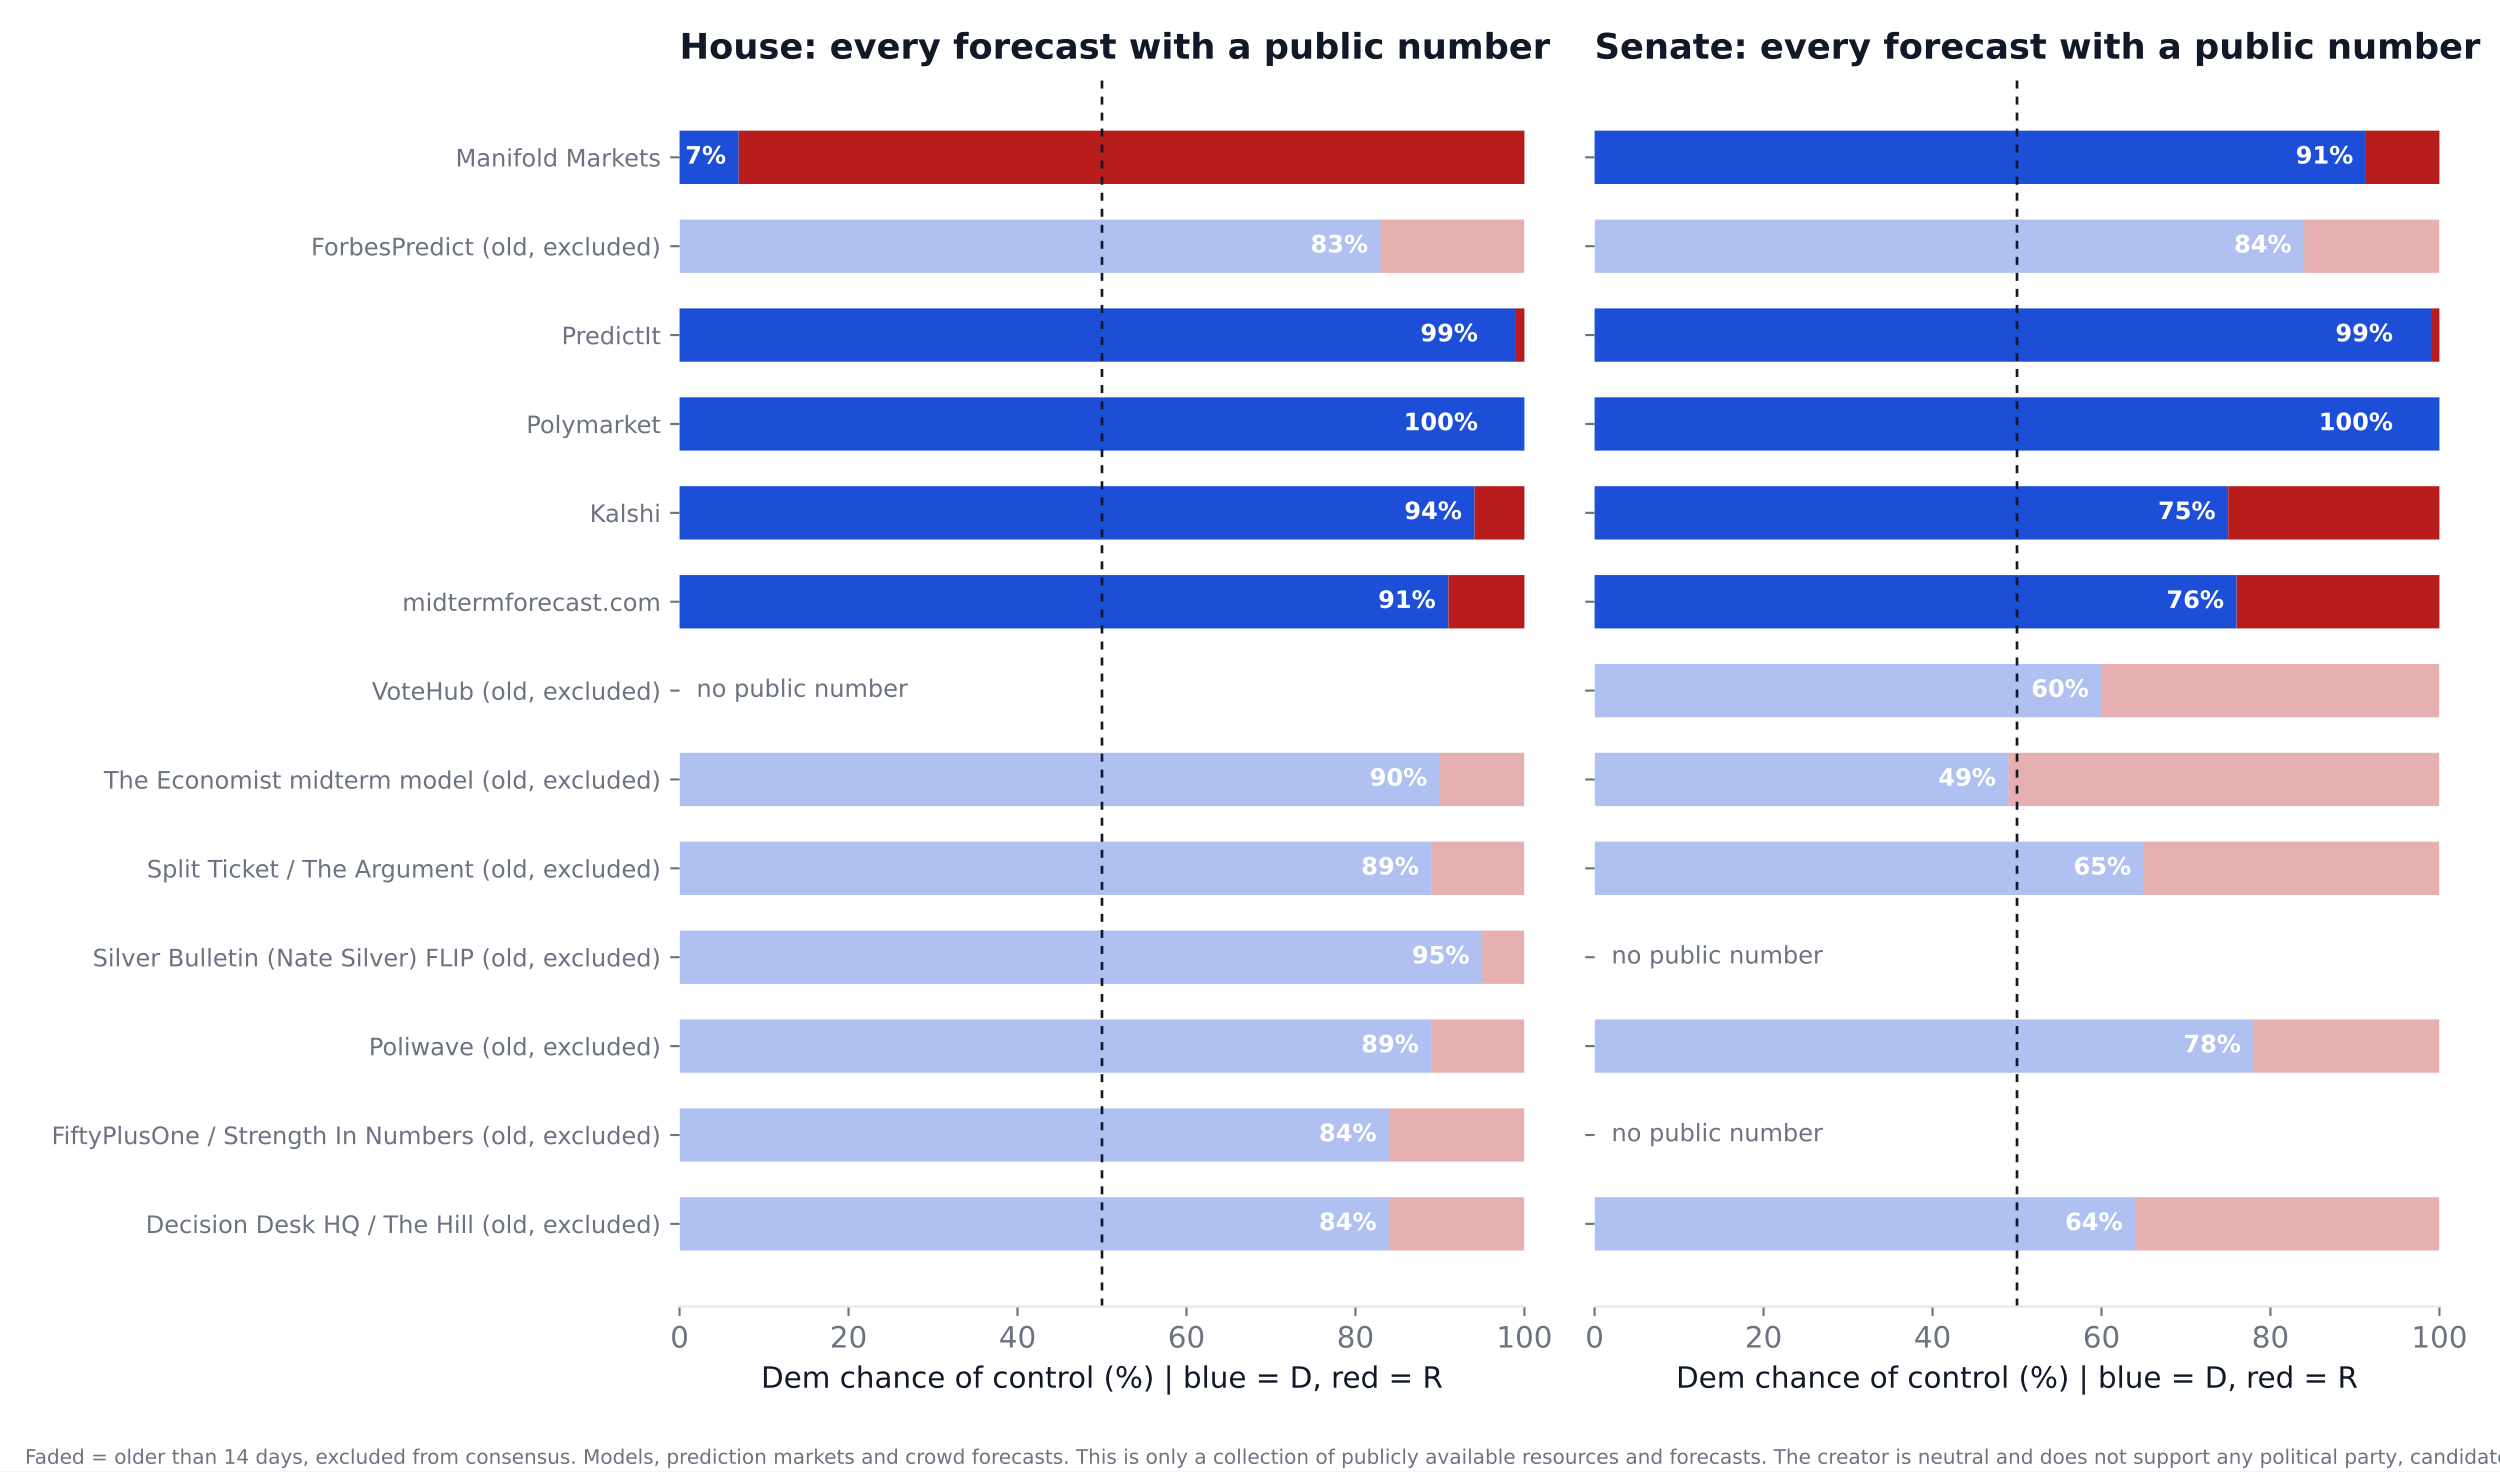
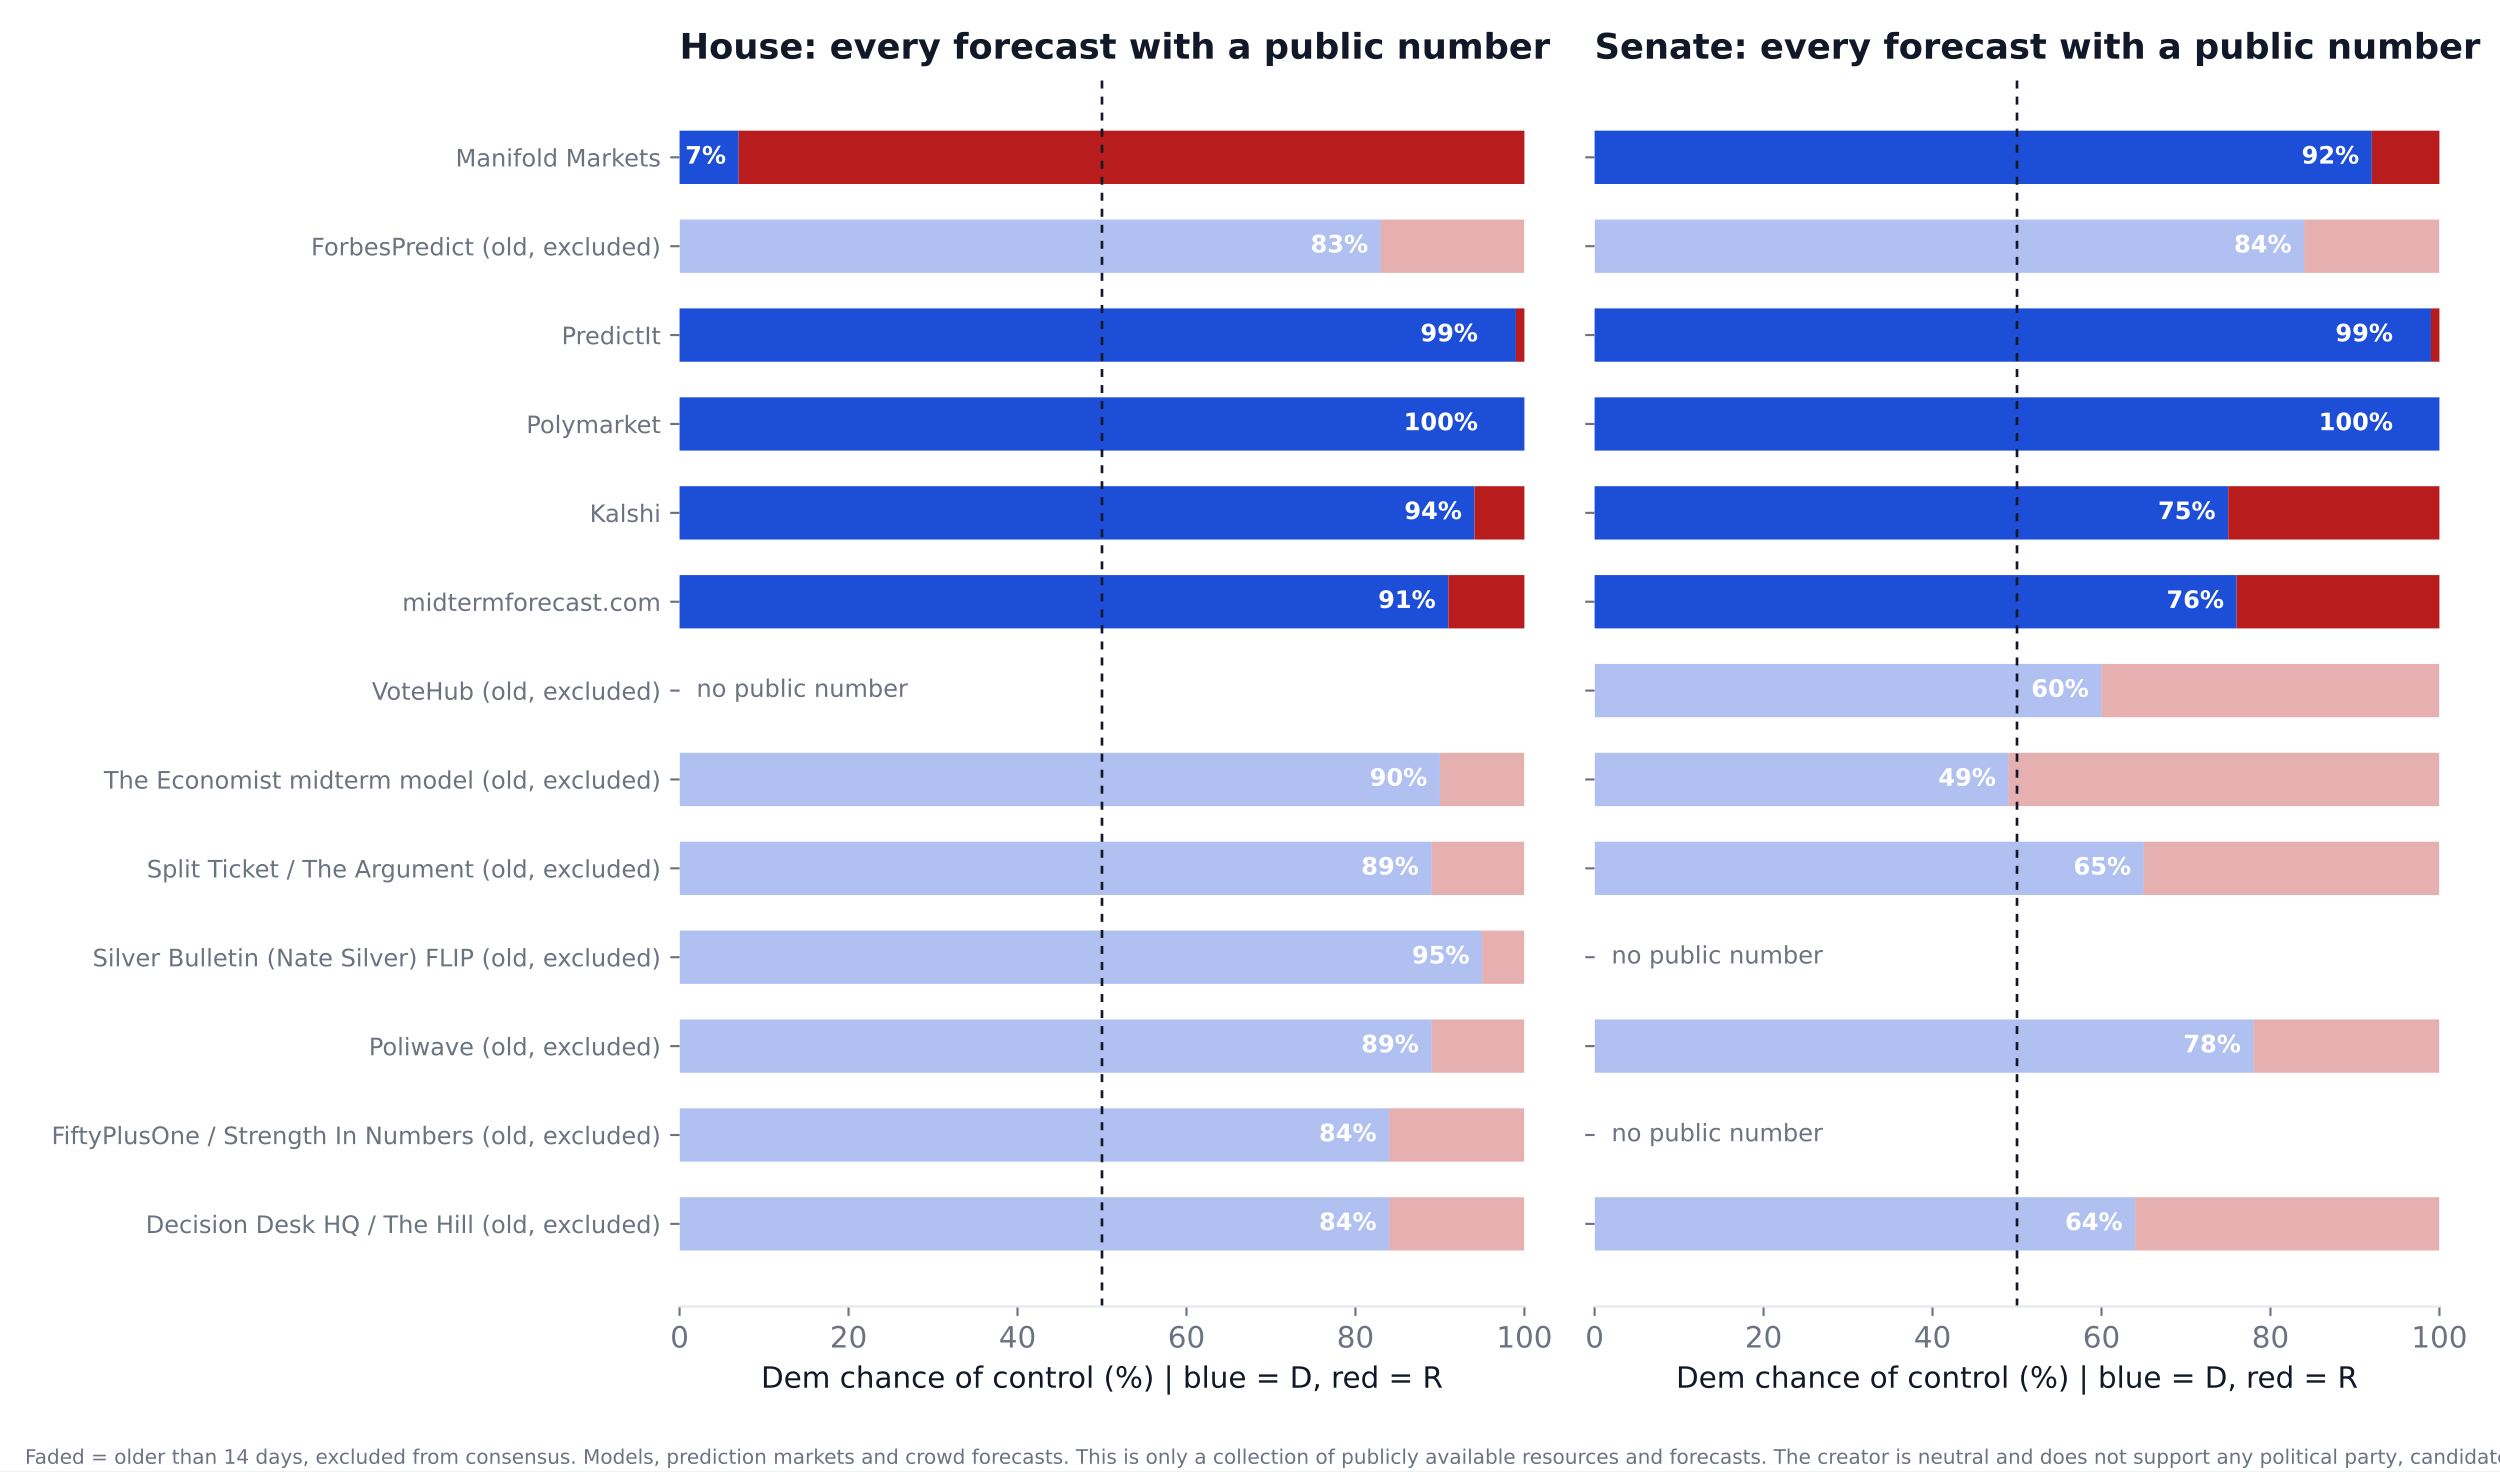
<svg xmlns="http://www.w3.org/2000/svg" xmlns:xlink="http://www.w3.org/1999/xlink" width="936pt" height="550.8pt" viewBox="0 0 936 550.8" version="1.1">
  <defs>
    <style type="text/css">*{stroke-linejoin: round; stroke-linecap: butt}</style>
  </defs>
  <g id="figure_1">
    <g id="patch_1">
      <path d="M 0 550.8  L 936 550.8  L 936 0  L 0 0  z " style="fill: #ffffff" />
    </g>
    <g id="axes_1">
      <g id="patch_2">
        <path d="M 254.433 489.159  L 570.736 489.159  L 570.736 27.96  L 254.433 27.96  z " style="fill: #ffffff" />
      </g>
      <g id="patch_3">
-         <path d="M 254.433 468.195  L 520.128 468.195  L 520.128 448.23  L 254.433 448.23  z " clip-path="url(#p46106bb1b7)" style="fill: #1d4ed8; opacity: 0.35" />
+         <path d="M 254.433 468.195  L 520.128 468.195  L 520.128 448.23  L 254.433 448.23  z " clip-path="url(#p9244662125)" style="fill: #1d4ed8; opacity: 0.35" />
      </g>
      <g id="patch_4">
-         <path d="M 520.128 468.195  L 570.736 468.195  L 570.736 448.23  L 520.128 448.23  z " clip-path="url(#p46106bb1b7)" style="fill: #b91c1c; opacity: 0.35" />
+         <path d="M 520.128 468.195  L 570.736 468.195  L 570.736 448.23  L 520.128 448.23  z " clip-path="url(#p9244662125)" style="fill: #b91c1c; opacity: 0.35" />
      </g>
      <g id="patch_5">
-         <path d="M 254.433 434.919  L 520.128 434.919  L 520.128 414.954  L 254.433 414.954  z " clip-path="url(#p46106bb1b7)" style="fill: #1d4ed8; opacity: 0.35" />
+         <path d="M 254.433 434.919  L 520.128 434.919  L 520.128 414.954  L 254.433 414.954  z " clip-path="url(#p9244662125)" style="fill: #1d4ed8; opacity: 0.35" />
      </g>
      <g id="patch_6">
-         <path d="M 520.128 434.919  L 570.736 434.919  L 570.736 414.954  L 520.128 414.954  z " clip-path="url(#p46106bb1b7)" style="fill: #b91c1c; opacity: 0.35" />
+         <path d="M 520.128 434.919  L 570.736 434.919  L 570.736 414.954  L 520.128 414.954  z " clip-path="url(#p9244662125)" style="fill: #b91c1c; opacity: 0.35" />
      </g>
      <g id="patch_7">
-         <path d="M 254.433 401.644  L 535.943 401.644  L 535.943 381.679  L 254.433 381.679  z " clip-path="url(#p46106bb1b7)" style="fill: #1d4ed8; opacity: 0.35" />
+         <path d="M 254.433 401.644  L 535.943 401.644  L 535.943 381.679  L 254.433 381.679  z " clip-path="url(#p9244662125)" style="fill: #1d4ed8; opacity: 0.35" />
      </g>
      <g id="patch_8">
-         <path d="M 535.943 401.644  L 570.736 401.644  L 570.736 381.679  L 535.943 381.679  z " clip-path="url(#p46106bb1b7)" style="fill: #b91c1c; opacity: 0.35" />
+         <path d="M 535.943 401.644  L 570.736 401.644  L 570.736 381.679  L 535.943 381.679  z " clip-path="url(#p9244662125)" style="fill: #b91c1c; opacity: 0.35" />
      </g>
      <g id="patch_9">
-         <path d="M 254.433 368.368  L 554.921 368.368  L 554.921 348.403  L 254.433 348.403  z " clip-path="url(#p46106bb1b7)" style="fill: #1d4ed8; opacity: 0.35" />
+         <path d="M 254.433 368.368  L 554.921 368.368  L 554.921 348.403  L 254.433 348.403  z " clip-path="url(#p9244662125)" style="fill: #1d4ed8; opacity: 0.35" />
      </g>
      <g id="patch_10">
-         <path d="M 554.921 368.368  L 570.736 368.368  L 570.736 348.403  L 554.921 348.403  z " clip-path="url(#p46106bb1b7)" style="fill: #b91c1c; opacity: 0.35" />
+         <path d="M 554.921 368.368  L 570.736 368.368  L 570.736 348.403  L 554.921 348.403  z " clip-path="url(#p9244662125)" style="fill: #b91c1c; opacity: 0.35" />
      </g>
      <g id="patch_11">
-         <path d="M 254.433 335.093  L 535.943 335.093  L 535.943 315.128  L 254.433 315.128  z " clip-path="url(#p46106bb1b7)" style="fill: #1d4ed8; opacity: 0.35" />
+         <path d="M 254.433 335.093  L 535.943 335.093  L 535.943 315.128  L 254.433 315.128  z " clip-path="url(#p9244662125)" style="fill: #1d4ed8; opacity: 0.35" />
      </g>
      <g id="patch_12">
-         <path d="M 535.943 335.093  L 570.736 335.093  L 570.736 315.128  L 535.943 315.128  z " clip-path="url(#p46106bb1b7)" style="fill: #b91c1c; opacity: 0.35" />
+         <path d="M 535.943 335.093  L 570.736 335.093  L 570.736 315.128  L 535.943 315.128  z " clip-path="url(#p9244662125)" style="fill: #b91c1c; opacity: 0.35" />
      </g>
      <g id="patch_13">
-         <path d="M 254.433 301.817  L 539.106 301.817  L 539.106 281.852  L 254.433 281.852  z " clip-path="url(#p46106bb1b7)" style="fill: #1d4ed8; opacity: 0.35" />
+         <path d="M 254.433 301.817  L 539.106 301.817  L 539.106 281.852  L 254.433 281.852  z " clip-path="url(#p9244662125)" style="fill: #1d4ed8; opacity: 0.35" />
      </g>
      <g id="patch_14">
-         <path d="M 539.106 301.817  L 570.736 301.817  L 570.736 281.852  L 539.106 281.852  z " clip-path="url(#p46106bb1b7)" style="fill: #b91c1c; opacity: 0.35" />
+         <path d="M 539.106 301.817  L 570.736 301.817  L 570.736 281.852  L 539.106 281.852  z " clip-path="url(#p9244662125)" style="fill: #b91c1c; opacity: 0.35" />
      </g>
      <g id="patch_15">
-         <path d="M 254.433 235.266  L 542.269 235.266  L 542.269 215.301  L 254.433 215.301  z " clip-path="url(#p46106bb1b7)" style="fill: #1d4ed8" />
+         <path d="M 254.433 235.266  L 542.269 235.266  L 542.269 215.301  L 254.433 215.301  z " clip-path="url(#p9244662125)" style="fill: #1d4ed8" />
      </g>
      <g id="patch_16">
-         <path d="M 542.269 235.266  L 570.736 235.266  L 570.736 215.301  L 542.269 215.301  z " clip-path="url(#p46106bb1b7)" style="fill: #b91c1c" />
+         <path d="M 542.269 235.266  L 570.736 235.266  L 570.736 215.301  L 542.269 215.301  z " clip-path="url(#p9244662125)" style="fill: #b91c1c" />
      </g>
      <g id="patch_17">
-         <path d="M 254.433 201.991  L 552.074 201.991  L 552.074 182.026  L 254.433 182.026  z " clip-path="url(#p46106bb1b7)" style="fill: #1d4ed8" />
+         <path d="M 254.433 201.991  L 552.074 201.991  L 552.074 182.026  L 254.433 182.026  z " clip-path="url(#p9244662125)" style="fill: #1d4ed8" />
      </g>
      <g id="patch_18">
-         <path d="M 552.074 201.991  L 570.736 201.991  L 570.736 182.026  L 552.074 182.026  z " clip-path="url(#p46106bb1b7)" style="fill: #b91c1c" />
+         <path d="M 552.074 201.991  L 570.736 201.991  L 570.736 182.026  L 552.074 182.026  z " clip-path="url(#p9244662125)" style="fill: #b91c1c" />
      </g>
      <g id="patch_19">
-         <path d="M 254.433 168.715  L 570.736 168.715  L 570.736 148.75  L 254.433 148.75  z " clip-path="url(#p46106bb1b7)" style="fill: #1d4ed8" />
+         <path d="M 254.433 168.715  L 570.736 168.715  L 570.736 148.75  L 254.433 148.75  z " clip-path="url(#p9244662125)" style="fill: #1d4ed8" />
      </g>
      <g id="patch_20">
-         <path d="M 570.736 168.715  L 570.736 168.715  L 570.736 148.75  L 570.736 148.75  z " clip-path="url(#p46106bb1b7)" style="fill: #b91c1c" />
+         <path d="M 570.736 168.715  L 570.736 168.715  L 570.736 148.75  L 570.736 148.75  z " clip-path="url(#p9244662125)" style="fill: #b91c1c" />
      </g>
      <g id="patch_21">
-         <path d="M 254.433 135.44  L 567.573 135.44  L 567.573 115.475  L 254.433 115.475  z " clip-path="url(#p46106bb1b7)" style="fill: #1d4ed8" />
+         <path d="M 254.433 135.44  L 567.573 135.44  L 567.573 115.475  L 254.433 115.475  z " clip-path="url(#p9244662125)" style="fill: #1d4ed8" />
      </g>
      <g id="patch_22">
-         <path d="M 567.573 135.44  L 570.736 135.44  L 570.736 115.475  L 567.573 115.475  z " clip-path="url(#p46106bb1b7)" style="fill: #b91c1c" />
+         <path d="M 567.573 135.44  L 570.736 135.44  L 570.736 115.475  L 567.573 115.475  z " clip-path="url(#p9244662125)" style="fill: #b91c1c" />
      </g>
      <g id="patch_23">
-         <path d="M 254.433 102.164  L 516.965 102.164  L 516.965 82.199  L 254.433 82.199  z " clip-path="url(#p46106bb1b7)" style="fill: #1d4ed8; opacity: 0.35" />
+         <path d="M 254.433 102.164  L 516.965 102.164  L 516.965 82.199  L 254.433 82.199  z " clip-path="url(#p9244662125)" style="fill: #1d4ed8; opacity: 0.35" />
      </g>
      <g id="patch_24">
-         <path d="M 516.965 102.164  L 570.736 102.164  L 570.736 82.199  L 516.965 82.199  z " clip-path="url(#p46106bb1b7)" style="fill: #b91c1c; opacity: 0.35" />
+         <path d="M 516.965 102.164  L 570.736 102.164  L 570.736 82.199  L 516.965 82.199  z " clip-path="url(#p9244662125)" style="fill: #b91c1c; opacity: 0.35" />
      </g>
      <g id="patch_25">
-         <path d="M 254.433 68.889  L 276.574 68.889  L 276.574 48.924  L 254.433 48.924  z " clip-path="url(#p46106bb1b7)" style="fill: #1d4ed8" />
+         <path d="M 254.433 68.889  L 276.574 68.889  L 276.574 48.924  L 254.433 48.924  z " clip-path="url(#p9244662125)" style="fill: #1d4ed8" />
      </g>
      <g id="patch_26">
-         <path d="M 276.574 68.889  L 570.736 68.889  L 570.736 48.924  L 276.574 48.924  z " clip-path="url(#p46106bb1b7)" style="fill: #b91c1c" />
+         <path d="M 276.574 68.889  L 570.736 68.889  L 570.736 48.924  L 276.574 48.924  z " clip-path="url(#p9244662125)" style="fill: #b91c1c" />
      </g>
      <g id="matplotlib.axis_1">
        <g id="xtick_1">
          <g id="line2d_1">
            <defs>
-               <path id="md00c82c577" d="M 0 0  L 0 3.5  " style="stroke: #6b7280; stroke-width: 0.8" />
+               <path id="m6cf05b7d30" d="M 0 0  L 0 3.5  " style="stroke: #6b7280; stroke-width: 0.8" />
            </defs>
            <g>
-               <use xlink:href="#md00c82c577" x="254.433" y="489.159" style="fill: #6b7280; stroke: #6b7280; stroke-width: 0.8" />
+               <use xlink:href="#m6cf05b7d30" x="254.433" y="489.159" style="fill: #6b7280; stroke: #6b7280; stroke-width: 0.8" />
            </g>
          </g>
          <g id="text_1">
            <text style="font-size: 11px; font-family: 'DejaVu Sans'; text-anchor: middle; fill: #6b7280" x="254.433" y="504.516" transform="rotate(-0 254.4325 504.516)">0</text>
          </g>
        </g>
        <g id="xtick_2">
          <g id="line2d_2">
            <g>
-               <use xlink:href="#md00c82c577" x="317.693" y="489.159" style="fill: #6b7280; stroke: #6b7280; stroke-width: 0.8" />
+               <use xlink:href="#m6cf05b7d30" x="317.693" y="489.159" style="fill: #6b7280; stroke: #6b7280; stroke-width: 0.8" />
            </g>
          </g>
          <g id="text_2">
            <text style="font-size: 11px; font-family: 'DejaVu Sans'; text-anchor: middle; fill: #6b7280" x="317.693" y="504.516" transform="rotate(-0 317.6932 504.516)">20</text>
          </g>
        </g>
        <g id="xtick_3">
          <g id="line2d_3">
            <g>
-               <use xlink:href="#md00c82c577" x="380.954" y="489.159" style="fill: #6b7280; stroke: #6b7280; stroke-width: 0.8" />
+               <use xlink:href="#m6cf05b7d30" x="380.954" y="489.159" style="fill: #6b7280; stroke: #6b7280; stroke-width: 0.8" />
            </g>
          </g>
          <g id="text_3">
            <text style="font-size: 11px; font-family: 'DejaVu Sans'; text-anchor: middle; fill: #6b7280" x="380.954" y="504.516" transform="rotate(-0 380.954 504.516)">40</text>
          </g>
        </g>
        <g id="xtick_4">
          <g id="line2d_4">
            <g>
-               <use xlink:href="#md00c82c577" x="444.215" y="489.159" style="fill: #6b7280; stroke: #6b7280; stroke-width: 0.8" />
+               <use xlink:href="#m6cf05b7d30" x="444.215" y="489.159" style="fill: #6b7280; stroke: #6b7280; stroke-width: 0.8" />
            </g>
          </g>
          <g id="text_4">
            <text style="font-size: 11px; font-family: 'DejaVu Sans'; text-anchor: middle; fill: #6b7280" x="444.215" y="504.516" transform="rotate(-0 444.2147 504.516)">60</text>
          </g>
        </g>
        <g id="xtick_5">
          <g id="line2d_5">
            <g>
-               <use xlink:href="#md00c82c577" x="507.476" y="489.159" style="fill: #6b7280; stroke: #6b7280; stroke-width: 0.8" />
+               <use xlink:href="#m6cf05b7d30" x="507.476" y="489.159" style="fill: #6b7280; stroke: #6b7280; stroke-width: 0.8" />
            </g>
          </g>
          <g id="text_5">
            <text style="font-size: 11px; font-family: 'DejaVu Sans'; text-anchor: middle; fill: #6b7280" x="507.476" y="504.516" transform="rotate(-0 507.4755 504.516)">80</text>
          </g>
        </g>
        <g id="xtick_6">
          <g id="line2d_6">
            <g>
-               <use xlink:href="#md00c82c577" x="570.736" y="489.159" style="fill: #6b7280; stroke: #6b7280; stroke-width: 0.8" />
+               <use xlink:href="#m6cf05b7d30" x="570.736" y="489.159" style="fill: #6b7280; stroke: #6b7280; stroke-width: 0.8" />
            </g>
          </g>
          <g id="text_6">
            <text style="font-size: 11px; font-family: 'DejaVu Sans'; text-anchor: middle; fill: #6b7280" x="570.736" y="504.516" transform="rotate(-0 570.7363 504.516)">100</text>
          </g>
        </g>
        <g id="text_7">
          <text style="font-size: 11px; font-family: 'DejaVu Sans'; text-anchor: middle; fill: #111827" x="412.584" y="519.565" transform="rotate(-0 412.5844 519.565)">Dem chance of control (%)  |  blue = D, red = R</text>
        </g>
      </g>
      <g id="matplotlib.axis_2">
        <g id="ytick_1">
          <g id="line2d_7">
            <defs>
-               <path id="md5b7de3ace" d="M 0 0  L -3.5 0  " style="stroke: #6b7280; stroke-width: 0.8" />
+               <path id="m1bd5948648" d="M 0 0  L -3.5 0  " style="stroke: #6b7280; stroke-width: 0.8" />
            </defs>
            <g>
-               <use xlink:href="#md5b7de3ace" x="254.433" y="458.212" style="fill: #6b7280; stroke: #6b7280; stroke-width: 0.8" />
+               <use xlink:href="#m1bd5948648" x="254.433" y="458.212" style="fill: #6b7280; stroke: #6b7280; stroke-width: 0.8" />
            </g>
          </g>
          <g id="text_8">
            <text style="font-size: 9px; font-family: 'DejaVu Sans'; text-anchor: end; fill: #6b7280" x="247.433" y="461.632" transform="rotate(-0 247.4325 461.6316)">Decision Desk HQ / The Hill (old, excluded)</text>
          </g>
        </g>
        <g id="ytick_2">
          <g id="line2d_8">
            <g>
-               <use xlink:href="#md5b7de3ace" x="254.433" y="424.937" style="fill: #6b7280; stroke: #6b7280; stroke-width: 0.8" />
+               <use xlink:href="#m1bd5948648" x="254.433" y="424.937" style="fill: #6b7280; stroke: #6b7280; stroke-width: 0.8" />
            </g>
          </g>
          <g id="text_9">
            <text style="font-size: 9px; font-family: 'DejaVu Sans'; text-anchor: end; fill: #6b7280" x="247.433" y="428.356" transform="rotate(-0 247.4325 428.3561)">FiftyPlusOne / Strength In Numbers (old, excluded)</text>
          </g>
        </g>
        <g id="ytick_3">
          <g id="line2d_9">
            <g>
-               <use xlink:href="#md5b7de3ace" x="254.433" y="391.661" style="fill: #6b7280; stroke: #6b7280; stroke-width: 0.8" />
+               <use xlink:href="#m1bd5948648" x="254.433" y="391.661" style="fill: #6b7280; stroke: #6b7280; stroke-width: 0.8" />
            </g>
          </g>
          <g id="text_10">
            <text style="font-size: 9px; font-family: 'DejaVu Sans'; text-anchor: end; fill: #6b7280" x="247.433" y="395.081" transform="rotate(-0 247.4325 395.0806)">Poliwave (old, excluded)</text>
          </g>
        </g>
        <g id="ytick_4">
          <g id="line2d_10">
            <g>
-               <use xlink:href="#md5b7de3ace" x="254.433" y="358.386" style="fill: #6b7280; stroke: #6b7280; stroke-width: 0.8" />
+               <use xlink:href="#m1bd5948648" x="254.433" y="358.386" style="fill: #6b7280; stroke: #6b7280; stroke-width: 0.8" />
            </g>
          </g>
          <g id="text_11">
            <text style="font-size: 9px; font-family: 'DejaVu Sans'; text-anchor: end; fill: #6b7280" x="247.433" y="361.805" transform="rotate(-0 247.4325 361.8051)">Silver Bulletin (Nate Silver) FLIP (old, excluded)</text>
          </g>
        </g>
        <g id="ytick_5">
          <g id="line2d_11">
            <g>
-               <use xlink:href="#md5b7de3ace" x="254.433" y="325.11" style="fill: #6b7280; stroke: #6b7280; stroke-width: 0.8" />
+               <use xlink:href="#m1bd5948648" x="254.433" y="325.11" style="fill: #6b7280; stroke: #6b7280; stroke-width: 0.8" />
            </g>
          </g>
          <g id="text_12">
            <text style="font-size: 9px; font-family: 'DejaVu Sans'; text-anchor: end; fill: #6b7280" x="247.433" y="328.53" transform="rotate(-0 247.4325 328.5296)">Split Ticket / The Argument (old, excluded)</text>
          </g>
        </g>
        <g id="ytick_6">
          <g id="line2d_12">
            <g>
-               <use xlink:href="#md5b7de3ace" x="254.433" y="291.835" style="fill: #6b7280; stroke: #6b7280; stroke-width: 0.8" />
+               <use xlink:href="#m1bd5948648" x="254.433" y="291.835" style="fill: #6b7280; stroke: #6b7280; stroke-width: 0.8" />
            </g>
          </g>
          <g id="text_13">
            <text style="font-size: 9px; font-family: 'DejaVu Sans'; text-anchor: end; fill: #6b7280" x="247.433" y="295.254" transform="rotate(-0 247.4325 295.2541)">The Economist midterm model (old, excluded)</text>
          </g>
        </g>
        <g id="ytick_7">
          <g id="line2d_13">
            <g>
-               <use xlink:href="#md5b7de3ace" x="254.433" y="258.559" style="fill: #6b7280; stroke: #6b7280; stroke-width: 0.8" />
+               <use xlink:href="#m1bd5948648" x="254.433" y="258.559" style="fill: #6b7280; stroke: #6b7280; stroke-width: 0.8" />
            </g>
          </g>
          <g id="text_14">
            <text style="font-size: 9px; font-family: 'DejaVu Sans'; text-anchor: end; fill: #6b7280" x="247.433" y="261.979" transform="rotate(-0 247.4325 261.9786)">VoteHub (old, excluded)</text>
          </g>
        </g>
        <g id="ytick_8">
          <g id="line2d_14">
            <g>
-               <use xlink:href="#md5b7de3ace" x="254.433" y="225.284" style="fill: #6b7280; stroke: #6b7280; stroke-width: 0.8" />
+               <use xlink:href="#m1bd5948648" x="254.433" y="225.284" style="fill: #6b7280; stroke: #6b7280; stroke-width: 0.8" />
            </g>
          </g>
          <g id="text_15">
            <text style="font-size: 9px; font-family: 'DejaVu Sans'; text-anchor: end; fill: #6b7280" x="247.433" y="228.703" transform="rotate(-0 247.4325 228.7031)">midtermforecast.com</text>
          </g>
        </g>
        <g id="ytick_9">
          <g id="line2d_15">
            <g>
-               <use xlink:href="#md5b7de3ace" x="254.433" y="192.008" style="fill: #6b7280; stroke: #6b7280; stroke-width: 0.8" />
+               <use xlink:href="#m1bd5948648" x="254.433" y="192.008" style="fill: #6b7280; stroke: #6b7280; stroke-width: 0.8" />
            </g>
          </g>
          <g id="text_16">
            <text style="font-size: 9px; font-family: 'DejaVu Sans'; text-anchor: end; fill: #6b7280" x="247.433" y="195.428" transform="rotate(-0 247.4325 195.4276)">Kalshi</text>
          </g>
        </g>
        <g id="ytick_10">
          <g id="line2d_16">
            <g>
-               <use xlink:href="#md5b7de3ace" x="254.433" y="158.733" style="fill: #6b7280; stroke: #6b7280; stroke-width: 0.8" />
+               <use xlink:href="#m1bd5948648" x="254.433" y="158.733" style="fill: #6b7280; stroke: #6b7280; stroke-width: 0.8" />
            </g>
          </g>
          <g id="text_17">
            <text style="font-size: 9px; font-family: 'DejaVu Sans'; text-anchor: end; fill: #6b7280" x="247.433" y="162.152" transform="rotate(-0 247.4325 162.1521)">Polymarket</text>
          </g>
        </g>
        <g id="ytick_11">
          <g id="line2d_17">
            <g>
-               <use xlink:href="#md5b7de3ace" x="254.433" y="125.457" style="fill: #6b7280; stroke: #6b7280; stroke-width: 0.8" />
+               <use xlink:href="#m1bd5948648" x="254.433" y="125.457" style="fill: #6b7280; stroke: #6b7280; stroke-width: 0.8" />
            </g>
          </g>
          <g id="text_18">
            <text style="font-size: 9px; font-family: 'DejaVu Sans'; text-anchor: end; fill: #6b7280" x="247.433" y="128.877" transform="rotate(-0 247.4325 128.8765)">PredictIt</text>
          </g>
        </g>
        <g id="ytick_12">
          <g id="line2d_18">
            <g>
-               <use xlink:href="#md5b7de3ace" x="254.433" y="92.182" style="fill: #6b7280; stroke: #6b7280; stroke-width: 0.8" />
+               <use xlink:href="#m1bd5948648" x="254.433" y="92.182" style="fill: #6b7280; stroke: #6b7280; stroke-width: 0.8" />
            </g>
          </g>
          <g id="text_19">
            <text style="font-size: 9px; font-family: 'DejaVu Sans'; text-anchor: end; fill: #6b7280" x="247.433" y="95.601" transform="rotate(-0 247.4325 95.60103)">ForbesPredict (old, excluded)</text>
          </g>
        </g>
        <g id="ytick_13">
          <g id="line2d_19">
            <g>
-               <use xlink:href="#md5b7de3ace" x="254.433" y="58.906" style="fill: #6b7280; stroke: #6b7280; stroke-width: 0.8" />
+               <use xlink:href="#m1bd5948648" x="254.433" y="58.906" style="fill: #6b7280; stroke: #6b7280; stroke-width: 0.8" />
            </g>
          </g>
          <g id="text_20">
            <text style="font-size: 9px; font-family: 'DejaVu Sans'; text-anchor: end; fill: #6b7280" x="247.433" y="62.326" transform="rotate(-0 247.4325 62.32552)">Manifold Markets</text>
          </g>
        </g>
      </g>
      <g id="line2d_20">
-         <path d="M 412.584 489.159  L 412.584 27.96  " clip-path="url(#p46106bb1b7)" style="fill: none; stroke-dasharray: 3,3; stroke-dashoffset: 0; stroke: #111827" />
+         <path d="M 412.584 489.159  L 412.584 27.96  " clip-path="url(#p9244662125)" style="fill: none; stroke-dasharray: 3,3; stroke-dashoffset: 0; stroke: #111827" />
      </g>
      <g id="patch_27">
        <path d="M 254.433 489.159  L 570.736 489.159  " style="fill: none; stroke: #e5e7eb; stroke-width: 0.8; stroke-linejoin: miter; stroke-linecap: square" />
      </g>
      <g id="text_21">
        <text style="font-weight: 700; font-size: 9px; font-family: 'DejaVu Sans'; text-anchor: end; fill: #ffffff" x="515.383" y="460.55" transform="rotate(-0 515.3831 460.5502)">84%</text>
      </g>
      <g id="text_22">
        <text style="font-weight: 700; font-size: 9px; font-family: 'DejaVu Sans'; text-anchor: end; fill: #ffffff" x="515.383" y="427.275" transform="rotate(-0 515.3831 427.2747)">84%</text>
      </g>
      <g id="text_23">
        <text style="font-weight: 700; font-size: 9px; font-family: 'DejaVu Sans'; text-anchor: end; fill: #ffffff" x="531.198" y="393.999" transform="rotate(-0 531.1983 393.9992)">89%</text>
      </g>
      <g id="text_24">
        <text style="font-weight: 700; font-size: 9px; font-family: 'DejaVu Sans'; text-anchor: end; fill: #ffffff" x="550.177" y="360.724" transform="rotate(-0 550.1765 360.7237)">95%</text>
      </g>
      <g id="text_25">
        <text style="font-weight: 700; font-size: 9px; font-family: 'DejaVu Sans'; text-anchor: end; fill: #ffffff" x="531.198" y="327.448" transform="rotate(-0 531.1983 327.4482)">89%</text>
      </g>
      <g id="text_26">
        <text style="font-weight: 700; font-size: 9px; font-family: 'DejaVu Sans'; text-anchor: end; fill: #ffffff" x="534.361" y="294.173" transform="rotate(-0 534.3613 294.1727)">90%</text>
      </g>
      <g id="text_27">
        <text style="font-size: 9px; font-family: 'DejaVu Sans'; text-anchor: start; fill: #6b7280" x="260.759" y="260.898" transform="rotate(-0 260.7586 260.8975)">no public number</text>
      </g>
      <g id="text_28">
        <text style="font-weight: 700; font-size: 9px; font-family: 'DejaVu Sans'; text-anchor: end; fill: #ffffff" x="537.524" y="227.622" transform="rotate(-0 537.5244 227.6217)">91%</text>
      </g>
      <g id="text_29">
        <text style="font-weight: 700; font-size: 9px; font-family: 'DejaVu Sans'; text-anchor: end; fill: #ffffff" x="547.33" y="194.346" transform="rotate(-0 547.3298 194.3462)">94%</text>
      </g>
      <g id="text_30">
        <text style="font-weight: 700; font-size: 9px; font-family: 'DejaVu Sans'; text-anchor: end; fill: #ffffff" x="553.34" y="161.071" transform="rotate(-0 553.3395 161.0706)">100%</text>
      </g>
      <g id="text_31">
        <text style="font-weight: 700; font-size: 9px; font-family: 'DejaVu Sans'; text-anchor: end; fill: #ffffff" x="553.34" y="127.795" transform="rotate(-0 553.3395 127.7951)">99%</text>
      </g>
      <g id="text_32">
        <text style="font-weight: 700; font-size: 9px; font-family: 'DejaVu Sans'; text-anchor: end; fill: #ffffff" x="512.22" y="94.52" transform="rotate(-0 512.2201 94.51963)">83%</text>
      </g>
      <g id="text_33">
        <text style="font-weight: 700; font-size: 9px; font-family: 'DejaVu Sans'; text-anchor: end; fill: #ffffff" x="271.829" y="61.244" transform="rotate(-0 271.8292 61.24412)">7%</text>
      </g>
      <g id="text_34">
        <text style="font-weight: 700; font-size: 13.2px; font-family: 'DejaVu Sans'; text-anchor: start; fill: #111827" x="254.433" y="21.96" transform="rotate(-0 254.4325 21.96)">House: every forecast with a public number</text>
      </g>
    </g>
    <g id="axes_2">
      <g id="patch_28">
        <path d="M 597.016 489.159  L 913.32 489.159  L 913.32 27.96  L 597.016 27.96  z " style="fill: #ffffff" />
      </g>
      <g id="patch_29">
-         <path d="M 597.016 468.195  L 799.451 468.195  L 799.451 448.23  L 597.016 448.23  z " clip-path="url(#pacf5c65dac)" style="fill: #1d4ed8; opacity: 0.35" />
+         <path d="M 597.016 468.195  L 799.451 468.195  L 799.451 448.23  L 597.016 448.23  z " clip-path="url(#p7607fd095c)" style="fill: #1d4ed8; opacity: 0.35" />
      </g>
      <g id="patch_30">
-         <path d="M 799.451 468.195  L 913.32 468.195  L 913.32 448.23  L 799.451 448.23  z " clip-path="url(#pacf5c65dac)" style="fill: #b91c1c; opacity: 0.35" />
+         <path d="M 799.451 468.195  L 913.32 468.195  L 913.32 448.23  L 799.451 448.23  z " clip-path="url(#p7607fd095c)" style="fill: #b91c1c; opacity: 0.35" />
      </g>
      <g id="patch_31">
-         <path d="M 597.016 401.644  L 843.733 401.644  L 843.733 381.679  L 597.016 381.679  z " clip-path="url(#pacf5c65dac)" style="fill: #1d4ed8; opacity: 0.35" />
+         <path d="M 597.016 401.644  L 843.733 401.644  L 843.733 381.679  L 597.016 381.679  z " clip-path="url(#p7607fd095c)" style="fill: #1d4ed8; opacity: 0.35" />
      </g>
      <g id="patch_32">
-         <path d="M 843.733 401.644  L 913.32 401.644  L 913.32 381.679  L 843.733 381.679  z " clip-path="url(#pacf5c65dac)" style="fill: #b91c1c; opacity: 0.35" />
+         <path d="M 843.733 401.644  L 913.32 401.644  L 913.32 381.679  L 843.733 381.679  z " clip-path="url(#p7607fd095c)" style="fill: #b91c1c; opacity: 0.35" />
      </g>
      <g id="patch_33">
-         <path d="M 597.016 335.093  L 802.614 335.093  L 802.614 315.128  L 597.016 315.128  z " clip-path="url(#pacf5c65dac)" style="fill: #1d4ed8; opacity: 0.35" />
+         <path d="M 597.016 335.093  L 802.614 335.093  L 802.614 315.128  L 597.016 315.128  z " clip-path="url(#p7607fd095c)" style="fill: #1d4ed8; opacity: 0.35" />
      </g>
      <g id="patch_34">
-         <path d="M 802.614 335.093  L 913.32 335.093  L 913.32 315.128  L 802.614 315.128  z " clip-path="url(#pacf5c65dac)" style="fill: #b91c1c; opacity: 0.35" />
+         <path d="M 802.614 335.093  L 913.32 335.093  L 913.32 315.128  L 802.614 315.128  z " clip-path="url(#p7607fd095c)" style="fill: #b91c1c; opacity: 0.35" />
      </g>
      <g id="patch_35">
-         <path d="M 597.016 301.817  L 752.005 301.817  L 752.005 281.852  L 597.016 281.852  z " clip-path="url(#pacf5c65dac)" style="fill: #1d4ed8; opacity: 0.35" />
+         <path d="M 597.016 301.817  L 752.005 301.817  L 752.005 281.852  L 597.016 281.852  z " clip-path="url(#p7607fd095c)" style="fill: #1d4ed8; opacity: 0.35" />
      </g>
      <g id="patch_36">
-         <path d="M 752.005 301.817  L 913.32 301.817  L 913.32 281.852  L 752.005 281.852  z " clip-path="url(#pacf5c65dac)" style="fill: #b91c1c; opacity: 0.35" />
+         <path d="M 752.005 301.817  L 913.32 301.817  L 913.32 281.852  L 752.005 281.852  z " clip-path="url(#p7607fd095c)" style="fill: #b91c1c; opacity: 0.35" />
      </g>
      <g id="patch_37">
-         <path d="M 597.016 268.542  L 786.798 268.542  L 786.798 248.577  L 597.016 248.577  z " clip-path="url(#pacf5c65dac)" style="fill: #1d4ed8; opacity: 0.35" />
+         <path d="M 597.016 268.542  L 786.798 268.542  L 786.798 248.577  L 597.016 248.577  z " clip-path="url(#p7607fd095c)" style="fill: #1d4ed8; opacity: 0.35" />
      </g>
      <g id="patch_38">
-         <path d="M 786.798 268.542  L 913.32 268.542  L 913.32 248.577  L 786.798 248.577  z " clip-path="url(#pacf5c65dac)" style="fill: #b91c1c; opacity: 0.35" />
+         <path d="M 786.798 268.542  L 913.32 268.542  L 913.32 248.577  L 786.798 248.577  z " clip-path="url(#p7607fd095c)" style="fill: #b91c1c; opacity: 0.35" />
      </g>
      <g id="patch_39">
-         <path d="M 597.016 235.266  L 837.407 235.266  L 837.407 215.301  L 597.016 215.301  z " clip-path="url(#pacf5c65dac)" style="fill: #1d4ed8" />
+         <path d="M 597.016 235.266  L 837.407 235.266  L 837.407 215.301  L 597.016 215.301  z " clip-path="url(#p7607fd095c)" style="fill: #1d4ed8" />
      </g>
      <g id="patch_40">
-         <path d="M 837.407 235.266  L 913.32 235.266  L 913.32 215.301  L 837.407 215.301  z " clip-path="url(#pacf5c65dac)" style="fill: #b91c1c" />
+         <path d="M 837.407 235.266  L 913.32 235.266  L 913.32 215.301  L 837.407 215.301  z " clip-path="url(#p7607fd095c)" style="fill: #b91c1c" />
      </g>
      <g id="patch_41">
-         <path d="M 597.016 201.991  L 834.244 201.991  L 834.244 182.026  L 597.016 182.026  z " clip-path="url(#pacf5c65dac)" style="fill: #1d4ed8" />
+         <path d="M 597.016 201.991  L 834.244 201.991  L 834.244 182.026  L 597.016 182.026  z " clip-path="url(#p7607fd095c)" style="fill: #1d4ed8" />
      </g>
      <g id="patch_42">
-         <path d="M 834.244 201.991  L 913.32 201.991  L 913.32 182.026  L 834.244 182.026  z " clip-path="url(#pacf5c65dac)" style="fill: #b91c1c" />
+         <path d="M 834.244 201.991  L 913.32 201.991  L 913.32 182.026  L 834.244 182.026  z " clip-path="url(#p7607fd095c)" style="fill: #b91c1c" />
      </g>
      <g id="patch_43">
-         <path d="M 597.016 168.715  L 913.32 168.715  L 913.32 148.75  L 597.016 148.75  z " clip-path="url(#pacf5c65dac)" style="fill: #1d4ed8" />
+         <path d="M 597.016 168.715  L 913.32 168.715  L 913.32 148.75  L 597.016 148.75  z " clip-path="url(#p7607fd095c)" style="fill: #1d4ed8" />
      </g>
      <g id="patch_44">
-         <path d="M 913.32 168.715  L 913.32 168.715  L 913.32 148.75  L 913.32 148.75  z " clip-path="url(#pacf5c65dac)" style="fill: #b91c1c" />
+         <path d="M 913.32 168.715  L 913.32 168.715  L 913.32 148.75  L 913.32 148.75  z " clip-path="url(#p7607fd095c)" style="fill: #b91c1c" />
      </g>
      <g id="patch_45">
-         <path d="M 597.016 135.44  L 910.157 135.44  L 910.157 115.475  L 597.016 115.475  z " clip-path="url(#pacf5c65dac)" style="fill: #1d4ed8" />
+         <path d="M 597.016 135.44  L 910.157 135.44  L 910.157 115.475  L 597.016 115.475  z " clip-path="url(#p7607fd095c)" style="fill: #1d4ed8" />
      </g>
      <g id="patch_46">
-         <path d="M 910.157 135.44  L 913.32 135.44  L 913.32 115.475  L 910.157 115.475  z " clip-path="url(#pacf5c65dac)" style="fill: #b91c1c" />
+         <path d="M 910.157 135.44  L 913.32 135.44  L 913.32 115.475  L 910.157 115.475  z " clip-path="url(#p7607fd095c)" style="fill: #b91c1c" />
      </g>
      <g id="patch_47">
-         <path d="M 597.016 102.164  L 862.711 102.164  L 862.711 82.199  L 597.016 82.199  z " clip-path="url(#pacf5c65dac)" style="fill: #1d4ed8; opacity: 0.35" />
+         <path d="M 597.016 102.164  L 862.711 102.164  L 862.711 82.199  L 597.016 82.199  z " clip-path="url(#p7607fd095c)" style="fill: #1d4ed8; opacity: 0.35" />
      </g>
      <g id="patch_48">
-         <path d="M 862.711 102.164  L 913.32 102.164  L 913.32 82.199  L 862.711 82.199  z " clip-path="url(#pacf5c65dac)" style="fill: #b91c1c; opacity: 0.35" />
+         <path d="M 862.711 102.164  L 913.32 102.164  L 913.32 82.199  L 862.711 82.199  z " clip-path="url(#p7607fd095c)" style="fill: #b91c1c; opacity: 0.35" />
      </g>
      <g id="patch_49">
-         <path d="M 597.016 68.889  L 885.802 68.889  L 885.802 48.924  L 597.016 48.924  z " clip-path="url(#pacf5c65dac)" style="fill: #1d4ed8" />
+         <path d="M 597.016 68.889  L 888.016 68.889  L 888.016 48.924  L 597.016 48.924  z " clip-path="url(#p7607fd095c)" style="fill: #1d4ed8" />
      </g>
      <g id="patch_50">
-         <path d="M 885.802 68.889  L 913.32 68.889  L 913.32 48.924  L 885.802 48.924  z " clip-path="url(#pacf5c65dac)" style="fill: #b91c1c" />
+         <path d="M 888.016 68.889  L 913.32 68.889  L 913.32 48.924  L 888.016 48.924  z " clip-path="url(#p7607fd095c)" style="fill: #b91c1c" />
      </g>
      <g id="matplotlib.axis_3">
        <g id="xtick_7">
          <g id="line2d_21">
            <g>
-               <use xlink:href="#md00c82c577" x="597.016" y="489.159" style="fill: #6b7280; stroke: #6b7280; stroke-width: 0.8" />
+               <use xlink:href="#m6cf05b7d30" x="597.016" y="489.159" style="fill: #6b7280; stroke: #6b7280; stroke-width: 0.8" />
            </g>
          </g>
          <g id="text_35">
            <text style="font-size: 11px; font-family: 'DejaVu Sans'; text-anchor: middle; fill: #6b7280" x="597.016" y="504.516" transform="rotate(-0 597.0163 504.516)">0</text>
          </g>
        </g>
        <g id="xtick_8">
          <g id="line2d_22">
            <g>
-               <use xlink:href="#md00c82c577" x="660.277" y="489.159" style="fill: #6b7280; stroke: #6b7280; stroke-width: 0.8" />
+               <use xlink:href="#m6cf05b7d30" x="660.277" y="489.159" style="fill: #6b7280; stroke: #6b7280; stroke-width: 0.8" />
            </g>
          </g>
          <g id="text_36">
            <text style="font-size: 11px; font-family: 'DejaVu Sans'; text-anchor: middle; fill: #6b7280" x="660.277" y="504.516" transform="rotate(-0 660.277 504.516)">20</text>
          </g>
        </g>
        <g id="xtick_9">
          <g id="line2d_23">
            <g>
-               <use xlink:href="#md00c82c577" x="723.538" y="489.159" style="fill: #6b7280; stroke: #6b7280; stroke-width: 0.8" />
+               <use xlink:href="#m6cf05b7d30" x="723.538" y="489.159" style="fill: #6b7280; stroke: #6b7280; stroke-width: 0.8" />
            </g>
          </g>
          <g id="text_37">
            <text style="font-size: 11px; font-family: 'DejaVu Sans'; text-anchor: middle; fill: #6b7280" x="723.538" y="504.516" transform="rotate(-0 723.5377 504.516)">40</text>
          </g>
        </g>
        <g id="xtick_10">
          <g id="line2d_24">
            <g>
-               <use xlink:href="#md00c82c577" x="786.798" y="489.159" style="fill: #6b7280; stroke: #6b7280; stroke-width: 0.8" />
+               <use xlink:href="#m6cf05b7d30" x="786.798" y="489.159" style="fill: #6b7280; stroke: #6b7280; stroke-width: 0.8" />
            </g>
          </g>
          <g id="text_38">
            <text style="font-size: 11px; font-family: 'DejaVu Sans'; text-anchor: middle; fill: #6b7280" x="786.798" y="504.516" transform="rotate(-0 786.7985 504.516)">60</text>
          </g>
        </g>
        <g id="xtick_11">
          <g id="line2d_25">
            <g>
-               <use xlink:href="#md00c82c577" x="850.059" y="489.159" style="fill: #6b7280; stroke: #6b7280; stroke-width: 0.8" />
+               <use xlink:href="#m6cf05b7d30" x="850.059" y="489.159" style="fill: #6b7280; stroke: #6b7280; stroke-width: 0.8" />
            </g>
          </g>
          <g id="text_39">
            <text style="font-size: 11px; font-family: 'DejaVu Sans'; text-anchor: middle; fill: #6b7280" x="850.059" y="504.516" transform="rotate(-0 850.0593 504.516)">80</text>
          </g>
        </g>
        <g id="xtick_12">
          <g id="line2d_26">
            <g>
-               <use xlink:href="#md00c82c577" x="913.32" y="489.159" style="fill: #6b7280; stroke: #6b7280; stroke-width: 0.8" />
+               <use xlink:href="#m6cf05b7d30" x="913.32" y="489.159" style="fill: #6b7280; stroke: #6b7280; stroke-width: 0.8" />
            </g>
          </g>
          <g id="text_40">
            <text style="font-size: 11px; font-family: 'DejaVu Sans'; text-anchor: middle; fill: #6b7280" x="913.32" y="504.516" transform="rotate(-0 913.32 504.516)">100</text>
          </g>
        </g>
        <g id="text_41">
          <text style="font-size: 11px; font-family: 'DejaVu Sans'; text-anchor: middle; fill: #111827" x="755.168" y="519.565" transform="rotate(-0 755.1681 519.565)">Dem chance of control (%)  |  blue = D, red = R</text>
        </g>
      </g>
      <g id="matplotlib.axis_4">
        <g id="ytick_14">
          <g id="line2d_27">
            <g>
-               <use xlink:href="#md5b7de3ace" x="597.016" y="458.212" style="fill: #6b7280; stroke: #6b7280; stroke-width: 0.8" />
+               <use xlink:href="#m1bd5948648" x="597.016" y="458.212" style="fill: #6b7280; stroke: #6b7280; stroke-width: 0.8" />
            </g>
          </g>
        </g>
        <g id="ytick_15">
          <g id="line2d_28">
            <g>
-               <use xlink:href="#md5b7de3ace" x="597.016" y="424.937" style="fill: #6b7280; stroke: #6b7280; stroke-width: 0.8" />
+               <use xlink:href="#m1bd5948648" x="597.016" y="424.937" style="fill: #6b7280; stroke: #6b7280; stroke-width: 0.8" />
            </g>
          </g>
        </g>
        <g id="ytick_16">
          <g id="line2d_29">
            <g>
-               <use xlink:href="#md5b7de3ace" x="597.016" y="391.661" style="fill: #6b7280; stroke: #6b7280; stroke-width: 0.8" />
+               <use xlink:href="#m1bd5948648" x="597.016" y="391.661" style="fill: #6b7280; stroke: #6b7280; stroke-width: 0.8" />
            </g>
          </g>
        </g>
        <g id="ytick_17">
          <g id="line2d_30">
            <g>
-               <use xlink:href="#md5b7de3ace" x="597.016" y="358.386" style="fill: #6b7280; stroke: #6b7280; stroke-width: 0.8" />
+               <use xlink:href="#m1bd5948648" x="597.016" y="358.386" style="fill: #6b7280; stroke: #6b7280; stroke-width: 0.8" />
            </g>
          </g>
        </g>
        <g id="ytick_18">
          <g id="line2d_31">
            <g>
-               <use xlink:href="#md5b7de3ace" x="597.016" y="325.11" style="fill: #6b7280; stroke: #6b7280; stroke-width: 0.8" />
+               <use xlink:href="#m1bd5948648" x="597.016" y="325.11" style="fill: #6b7280; stroke: #6b7280; stroke-width: 0.8" />
            </g>
          </g>
        </g>
        <g id="ytick_19">
          <g id="line2d_32">
            <g>
-               <use xlink:href="#md5b7de3ace" x="597.016" y="291.835" style="fill: #6b7280; stroke: #6b7280; stroke-width: 0.8" />
+               <use xlink:href="#m1bd5948648" x="597.016" y="291.835" style="fill: #6b7280; stroke: #6b7280; stroke-width: 0.8" />
            </g>
          </g>
        </g>
        <g id="ytick_20">
          <g id="line2d_33">
            <g>
-               <use xlink:href="#md5b7de3ace" x="597.016" y="258.559" style="fill: #6b7280; stroke: #6b7280; stroke-width: 0.8" />
+               <use xlink:href="#m1bd5948648" x="597.016" y="258.559" style="fill: #6b7280; stroke: #6b7280; stroke-width: 0.8" />
            </g>
          </g>
        </g>
        <g id="ytick_21">
          <g id="line2d_34">
            <g>
-               <use xlink:href="#md5b7de3ace" x="597.016" y="225.284" style="fill: #6b7280; stroke: #6b7280; stroke-width: 0.8" />
+               <use xlink:href="#m1bd5948648" x="597.016" y="225.284" style="fill: #6b7280; stroke: #6b7280; stroke-width: 0.8" />
            </g>
          </g>
        </g>
        <g id="ytick_22">
          <g id="line2d_35">
            <g>
-               <use xlink:href="#md5b7de3ace" x="597.016" y="192.008" style="fill: #6b7280; stroke: #6b7280; stroke-width: 0.8" />
+               <use xlink:href="#m1bd5948648" x="597.016" y="192.008" style="fill: #6b7280; stroke: #6b7280; stroke-width: 0.8" />
            </g>
          </g>
        </g>
        <g id="ytick_23">
          <g id="line2d_36">
            <g>
-               <use xlink:href="#md5b7de3ace" x="597.016" y="158.733" style="fill: #6b7280; stroke: #6b7280; stroke-width: 0.8" />
+               <use xlink:href="#m1bd5948648" x="597.016" y="158.733" style="fill: #6b7280; stroke: #6b7280; stroke-width: 0.8" />
            </g>
          </g>
        </g>
        <g id="ytick_24">
          <g id="line2d_37">
            <g>
-               <use xlink:href="#md5b7de3ace" x="597.016" y="125.457" style="fill: #6b7280; stroke: #6b7280; stroke-width: 0.8" />
+               <use xlink:href="#m1bd5948648" x="597.016" y="125.457" style="fill: #6b7280; stroke: #6b7280; stroke-width: 0.8" />
            </g>
          </g>
        </g>
        <g id="ytick_25">
          <g id="line2d_38">
            <g>
-               <use xlink:href="#md5b7de3ace" x="597.016" y="92.182" style="fill: #6b7280; stroke: #6b7280; stroke-width: 0.8" />
+               <use xlink:href="#m1bd5948648" x="597.016" y="92.182" style="fill: #6b7280; stroke: #6b7280; stroke-width: 0.8" />
            </g>
          </g>
        </g>
        <g id="ytick_26">
          <g id="line2d_39">
            <g>
-               <use xlink:href="#md5b7de3ace" x="597.016" y="58.906" style="fill: #6b7280; stroke: #6b7280; stroke-width: 0.8" />
+               <use xlink:href="#m1bd5948648" x="597.016" y="58.906" style="fill: #6b7280; stroke: #6b7280; stroke-width: 0.8" />
            </g>
          </g>
        </g>
      </g>
      <g id="line2d_40">
-         <path d="M 755.168 489.159  L 755.168 27.96  " clip-path="url(#pacf5c65dac)" style="fill: none; stroke-dasharray: 3,3; stroke-dashoffset: 0; stroke: #111827" />
+         <path d="M 755.168 489.159  L 755.168 27.96  " clip-path="url(#p7607fd095c)" style="fill: none; stroke-dasharray: 3,3; stroke-dashoffset: 0; stroke: #111827" />
      </g>
      <g id="patch_51">
        <path d="M 597.016 489.159  L 913.32 489.159  " style="fill: none; stroke: #e5e7eb; stroke-width: 0.8; stroke-linejoin: miter; stroke-linecap: square" />
      </g>
      <g id="text_42">
        <text style="font-weight: 700; font-size: 9px; font-family: 'DejaVu Sans'; text-anchor: end; fill: #ffffff" x="794.706" y="460.55" transform="rotate(-0 794.7061 460.5502)">64%</text>
      </g>
      <g id="text_43">
        <text style="font-size: 9px; font-family: 'DejaVu Sans'; text-anchor: start; fill: #6b7280" x="603.342" y="427.275" transform="rotate(-0 603.3423 427.2751)">no public number</text>
      </g>
      <g id="text_44">
        <text style="font-weight: 700; font-size: 9px; font-family: 'DejaVu Sans'; text-anchor: end; fill: #ffffff" x="838.989" y="393.999" transform="rotate(-0 838.9886 393.9992)">78%</text>
      </g>
      <g id="text_45">
        <text style="font-size: 9px; font-family: 'DejaVu Sans'; text-anchor: start; fill: #6b7280" x="603.342" y="360.724" transform="rotate(-0 603.3423 360.7241)">no public number</text>
      </g>
      <g id="text_46">
        <text style="font-weight: 700; font-size: 9px; font-family: 'DejaVu Sans'; text-anchor: end; fill: #ffffff" x="797.869" y="327.448" transform="rotate(-0 797.8691 327.4482)">65%</text>
      </g>
      <g id="text_47">
        <text style="font-weight: 700; font-size: 9px; font-family: 'DejaVu Sans'; text-anchor: end; fill: #ffffff" x="747.261" y="294.173" transform="rotate(-0 747.2605 294.1727)">49%</text>
      </g>
      <g id="text_48">
        <text style="font-weight: 700; font-size: 9px; font-family: 'DejaVu Sans'; text-anchor: end; fill: #ffffff" x="782.054" y="260.897" transform="rotate(-0 782.0539 260.8972)">60%</text>
      </g>
      <g id="text_49">
        <text style="font-weight: 700; font-size: 9px; font-family: 'DejaVu Sans'; text-anchor: end; fill: #ffffff" x="832.663" y="227.622" transform="rotate(-0 832.6625 227.6217)">76%</text>
      </g>
      <g id="text_50">
        <text style="font-weight: 700; font-size: 9px; font-family: 'DejaVu Sans'; text-anchor: end; fill: #ffffff" x="829.5" y="194.346" transform="rotate(-0 829.4995 194.3462)">75%</text>
      </g>
      <g id="text_51">
        <text style="font-weight: 700; font-size: 9px; font-family: 'DejaVu Sans'; text-anchor: end; fill: #ffffff" x="895.923" y="161.071" transform="rotate(-0 895.9233 161.0706)">100%</text>
      </g>
      <g id="text_52">
        <text style="font-weight: 700; font-size: 9px; font-family: 'DejaVu Sans'; text-anchor: end; fill: #ffffff" x="895.923" y="127.795" transform="rotate(-0 895.9233 127.7951)">99%</text>
      </g>
      <g id="text_53">
        <text style="font-weight: 700; font-size: 9px; font-family: 'DejaVu Sans'; text-anchor: end; fill: #ffffff" x="857.967" y="94.52" transform="rotate(-0 857.9668 94.51963)">84%</text>
      </g>
      <g id="text_54">
-         <text style="font-weight: 700; font-size: 9px; font-family: 'DejaVu Sans'; text-anchor: end; fill: #ffffff" x="881.057" y="61.244" transform="rotate(-0 881.057 61.24412)">91%</text>
+         <text style="font-weight: 700; font-size: 9px; font-family: 'DejaVu Sans'; text-anchor: end; fill: #ffffff" x="883.271" y="61.244" transform="rotate(-0 883.2711 61.24412)">92%</text>
      </g>
      <g id="text_55">
        <text style="font-weight: 700; font-size: 13.2px; font-family: 'DejaVu Sans'; text-anchor: start; fill: #111827" x="597.016" y="21.96" transform="rotate(-0 597.0163 21.96)">Senate: every forecast with a public number</text>
      </g>
    </g>
    <g id="text_56">
      <text style="font-size: 7.5px; font-family: 'DejaVu Sans'; text-anchor: start; fill: #6b7280" x="9.36" y="548.046" transform="rotate(-0 9.36 548.046)">Faded = older than 14 days, excluded from consensus. Models, prediction markets and crowd forecasts. This is only a collection of publicly available resources and forecasts. The creator is neutral and does not support any political party, candidate or ideology.</text>
    </g>
  </g>
  <defs>
-     <clipPath id="p46106bb1b7">
+     <clipPath id="p9244662125">
      <rect x="254.433" y="27.96" width="316.304" height="461.199" />
    </clipPath>
-     <clipPath id="pacf5c65dac">
+     <clipPath id="p7607fd095c">
      <rect x="597.016" y="27.96" width="316.304" height="461.199" />
    </clipPath>
  </defs>
</svg>
